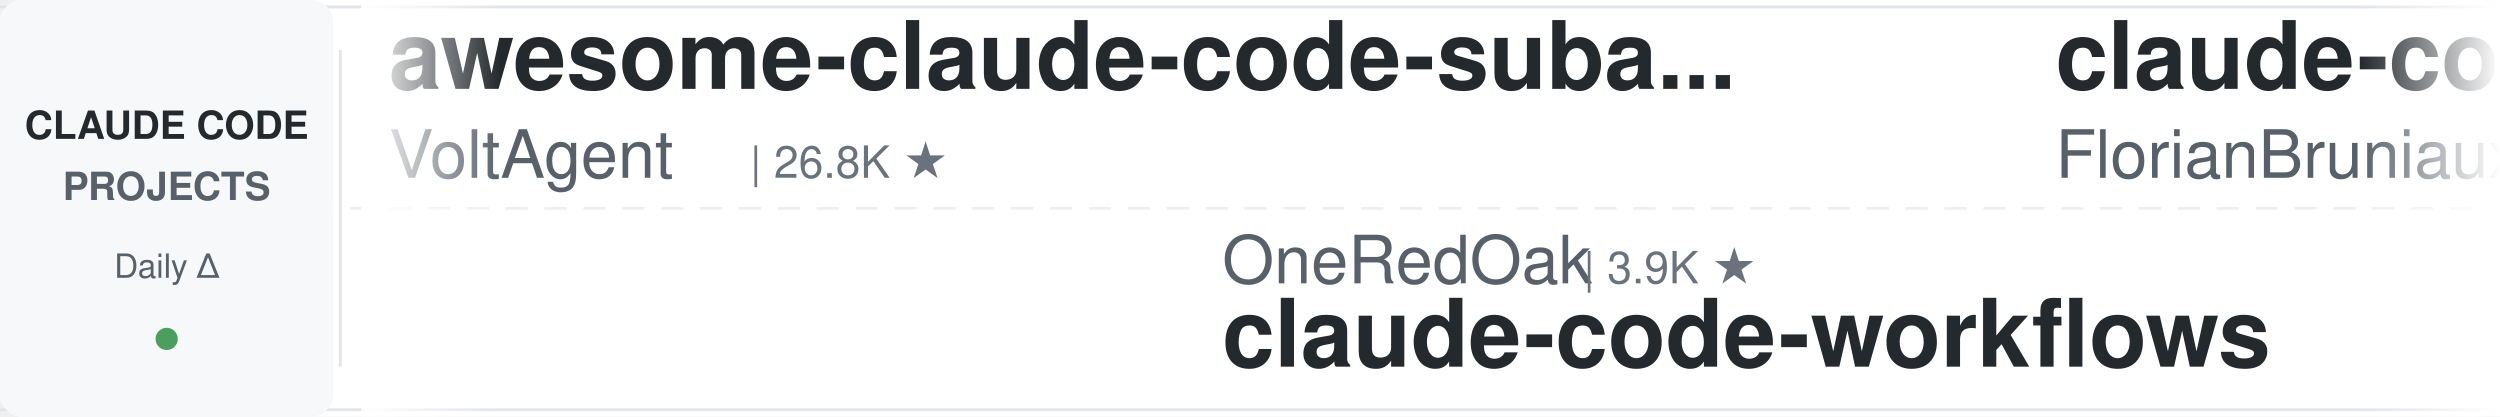
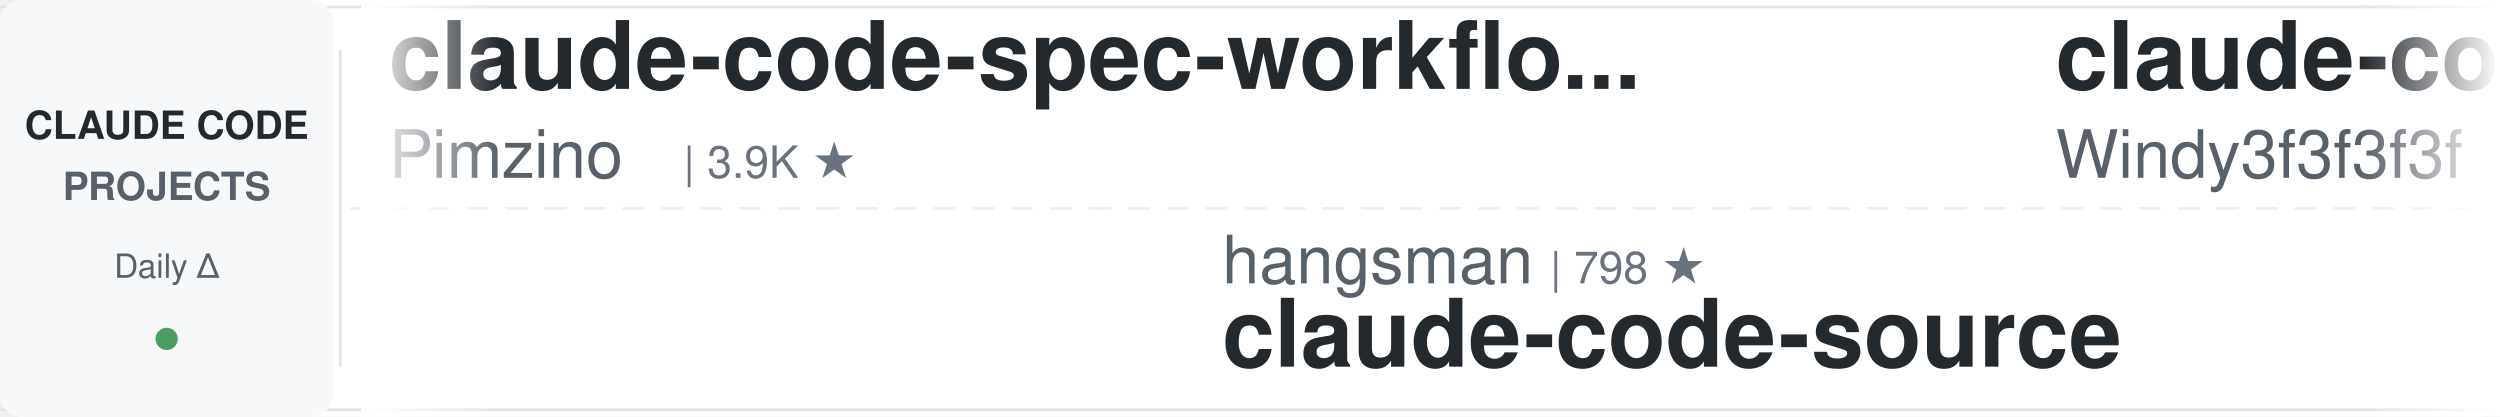
<svg xmlns="http://www.w3.org/2000/svg" width="900" height="150">
  <defs>
    <linearGradient id="leftFade" x1="0%" y1="0%" x2="100%" y2="0%">
      <stop offset="0%" style="stop-color:#ffffff;stop-opacity:1" />
      <stop offset="100%" style="stop-color:#ffffff;stop-opacity:0" />
    </linearGradient>
    <linearGradient id="rightFade" x1="0%" y1="0%" x2="100%" y2="0%">
      <stop offset="0%" style="stop-color:#ffffff;stop-opacity:0" />
      <stop offset="100%" style="stop-color:#ffffff;stop-opacity:1" />
    </linearGradient>
  </defs>
  <rect width="900" height="150" fill="#ffffff" rx="8" />
  <rect x="0" y="2" width="900" height="1" fill="#e1e4e8" />
  <rect x="0" y="147" width="900" height="1" fill="#e1e4e8" />
  <line x1="0" y1="75" x2="900" y2="75" stroke="#e1e4e8" stroke-width="1" stroke-dasharray="8 6" opacity="0.6" />
  <rect x="0" y="0" width="120" height="150" fill="#f6f8fa" rx="8" />
  <text x="60" y="50" font-family="-apple-system, BlinkMacSystemFont, 'Segoe UI', Helvetica, Arial, sans-serif" font-size="14" font-weight="600" fill="#24292e" text-anchor="middle">CLAUDE CODE</text>
  <text x="60" y="72" font-family="-apple-system, BlinkMacSystemFont, 'Segoe UI', Helvetica, Arial, sans-serif" font-size="14" font-weight="600" fill="#586069" text-anchor="middle">PROJECTS</text>
  <text x="60" y="100" font-family="-apple-system, BlinkMacSystemFont, 'Segoe UI', Helvetica, Arial, sans-serif" font-size="12" font-weight="500" fill="#586069" text-anchor="middle">Daily Δ</text>
  <circle cx="60" cy="122" r="4" fill="#22863a" opacity="0.8" />
  <rect x="122" y="18" width="1" height="114" fill="#e1e4e8" />
  <clipPath id="tickerClip">
    <rect x="130" y="0" width="770" height="150" />
  </clipPath>
  <g clip-path="url(#tickerClip)">
    <g id="tickerItems">
      <animateTransform attributeName="transform" attributeType="XML" type="translate" from="0 0" to="-3000 0" dur="54s" repeatCount="indefinite" />
      <g transform="translate(0, 0)">
-         <text x="140" y="32" font-family="-apple-system, BlinkMacSystemFont, 'Segoe UI', Helvetica, Arial, sans-serif" font-size="34" font-weight="600" fill="#24292e">awesome-claude-code-suba...</text>
-         <text x="140" y="64" font-family="-apple-system, BlinkMacSystemFont, 'Segoe UI', Helvetica, Arial, sans-serif" font-size="24" font-weight="400" fill="#586069">VoltAgent</text>
-         <text x="270" y="64" font-family="-apple-system, BlinkMacSystemFont, 'Segoe UI', Helvetica, Arial, sans-serif" font-size="16" font-weight="500" fill="#6a737d">| 26.8K ★</text>
+         <text x="140" y="32" font-family="-apple-system, BlinkMacSystemFont, 'Segoe UI', Helvetica, Arial, sans-serif" font-size="34" font-weight="600" fill="#24292e">claude-code-spec-workflo...</text>
+         <text x="140" y="64" font-family="-apple-system, BlinkMacSystemFont, 'Segoe UI', Helvetica, Arial, sans-serif" font-size="24" font-weight="400" fill="#586069">Pimzino</text>
+         <text x="246" y="64" font-family="-apple-system, BlinkMacSystemFont, 'Segoe UI', Helvetica, Arial, sans-serif" font-size="16" font-weight="500" fill="#6a737d">| 3.9K ★</text>
      </g>
      <g transform="translate(300, 0)">
-         <text x="140" y="102" font-family="-apple-system, BlinkMacSystemFont, 'Segoe UI', Helvetica, Arial, sans-serif" font-size="24" font-weight="400" fill="#586069">OneRedOak</text>
-         <text x="270" y="102" font-family="-apple-system, BlinkMacSystemFont, 'Segoe UI', Helvetica, Arial, sans-serif" font-size="16" font-weight="500" fill="#6a737d">| 3.9K ★</text>
-         <text x="140" y="132" font-family="-apple-system, BlinkMacSystemFont, 'Segoe UI', Helvetica, Arial, sans-serif" font-size="34" font-weight="600" fill="#24292e">claude-code-workflows</text>
+         <text x="140" y="102" font-family="-apple-system, BlinkMacSystemFont, 'Segoe UI', Helvetica, Arial, sans-serif" font-size="24" font-weight="400" fill="#586069">hangsman</text>
+         <text x="258" y="102" font-family="-apple-system, BlinkMacSystemFont, 'Segoe UI', Helvetica, Arial, sans-serif" font-size="16" font-weight="500" fill="#6a737d">| 798 ★</text>
+         <text x="140" y="132" font-family="-apple-system, BlinkMacSystemFont, 'Segoe UI', Helvetica, Arial, sans-serif" font-size="34" font-weight="600" fill="#24292e">claude-code-source</text>
      </g>
      <g transform="translate(600, 0)">
-         <text x="140" y="32" font-family="-apple-system, BlinkMacSystemFont, 'Segoe UI', Helvetica, Arial, sans-serif" font-size="34" font-weight="600" fill="#24292e">claude-code-ultimate-gui...</text>
-         <text x="140" y="64" font-family="-apple-system, BlinkMacSystemFont, 'Segoe UI', Helvetica, Arial, sans-serif" font-size="24" font-weight="400" fill="#586069">FlorianBruniaux</text>
-         <text x="342" y="64" font-family="-apple-system, BlinkMacSystemFont, 'Segoe UI', Helvetica, Arial, sans-serif" font-size="16" font-weight="500" fill="#6a737d">| 7.5K ★</text>
+         <text x="140" y="32" font-family="-apple-system, BlinkMacSystemFont, 'Segoe UI', Helvetica, Arial, sans-serif" font-size="34" font-weight="600" fill="#24292e">claude-code-from-scratch</text>
+         <text x="140" y="64" font-family="-apple-system, BlinkMacSystemFont, 'Segoe UI', Helvetica, Arial, sans-serif" font-size="24" font-weight="400" fill="#586069">Windy3f3f3f3f</text>
+         <text x="318" y="64" font-family="-apple-system, BlinkMacSystemFont, 'Segoe UI', Helvetica, Arial, sans-serif" font-size="16" font-weight="500" fill="#6a737d">| 2.9K ★</text>
      </g>
      <g transform="translate(900, 0)">
-         <text x="140" y="102" font-family="-apple-system, BlinkMacSystemFont, 'Segoe UI', Helvetica, Arial, sans-serif" font-size="24" font-weight="400" fill="#586069">davila7</text>
-         <text x="246" y="102" font-family="-apple-system, BlinkMacSystemFont, 'Segoe UI', Helvetica, Arial, sans-serif" font-size="16" font-weight="500" fill="#6a737d">| 34.2K ★</text>
-         <text x="140" y="132" font-family="-apple-system, BlinkMacSystemFont, 'Segoe UI', Helvetica, Arial, sans-serif" font-size="34" font-weight="600" fill="#24292e">claude-code-templates</text>
+         <text x="140" y="102" font-family="-apple-system, BlinkMacSystemFont, 'Segoe UI', Helvetica, Arial, sans-serif" font-size="24" font-weight="400" fill="#586069">FlorianBruniaux</text>
+         <text x="342" y="102" font-family="-apple-system, BlinkMacSystemFont, 'Segoe UI', Helvetica, Arial, sans-serif" font-size="16" font-weight="500" fill="#6a737d">| 7.5K ★</text>
+         <text x="140" y="132" font-family="-apple-system, BlinkMacSystemFont, 'Segoe UI', Helvetica, Arial, sans-serif" font-size="34" font-weight="600" fill="#24292e">claude-code-ultimate-gui...</text>
      </g>
      <g transform="translate(1200, 0)">
-         <text x="140" y="32" font-family="-apple-system, BlinkMacSystemFont, 'Segoe UI', Helvetica, Arial, sans-serif" font-size="34" font-weight="600" fill="#24292e">claude-code-reverse</text>
-         <text x="140" y="64" font-family="-apple-system, BlinkMacSystemFont, 'Segoe UI', Helvetica, Arial, sans-serif" font-size="24" font-weight="400" fill="#586069">Yuyz0112</text>
-         <text x="258" y="64" font-family="-apple-system, BlinkMacSystemFont, 'Segoe UI', Helvetica, Arial, sans-serif" font-size="16" font-weight="500" fill="#6a737d">| 2.5K ★</text>
+         <text x="140" y="32" font-family="-apple-system, BlinkMacSystemFont, 'Segoe UI', Helvetica, Arial, sans-serif" font-size="34" font-weight="600" fill="#24292e">everything-claude-code-z...</text>
+         <text x="140" y="64" font-family="-apple-system, BlinkMacSystemFont, 'Segoe UI', Helvetica, Arial, sans-serif" font-size="24" font-weight="400" fill="#586069">xu-xiang</text>
+         <text x="258" y="64" font-family="-apple-system, BlinkMacSystemFont, 'Segoe UI', Helvetica, Arial, sans-serif" font-size="16" font-weight="500" fill="#6a737d">| 2.0K ★</text>
      </g>
      <g transform="translate(1500, 0)">
-         <text x="140" y="102" font-family="-apple-system, BlinkMacSystemFont, 'Segoe UI', Helvetica, Arial, sans-serif" font-size="24" font-weight="400" fill="#586069">Pimzino</text>
-         <text x="246" y="102" font-family="-apple-system, BlinkMacSystemFont, 'Segoe UI', Helvetica, Arial, sans-serif" font-size="16" font-weight="500" fill="#6a737d">| 3.9K ★</text>
-         <text x="140" y="132" font-family="-apple-system, BlinkMacSystemFont, 'Segoe UI', Helvetica, Arial, sans-serif" font-size="34" font-weight="600" fill="#24292e">claude-code-spec-workflo...</text>
+         <text x="140" y="102" font-family="-apple-system, BlinkMacSystemFont, 'Segoe UI', Helvetica, Arial, sans-serif" font-size="24" font-weight="400" fill="#586069">ChrisWiles</text>
+         <text x="282" y="102" font-family="-apple-system, BlinkMacSystemFont, 'Segoe UI', Helvetica, Arial, sans-serif" font-size="16" font-weight="500" fill="#6a737d">| 6.1K ★</text>
+         <text x="140" y="132" font-family="-apple-system, BlinkMacSystemFont, 'Segoe UI', Helvetica, Arial, sans-serif" font-size="34" font-weight="600" fill="#24292e">claude-code-showcase</text>
      </g>
      <g transform="translate(1800, 0)">
-         <text x="140" y="32" font-family="-apple-system, BlinkMacSystemFont, 'Segoe UI', Helvetica, Arial, sans-serif" font-size="34" font-weight="600" fill="#24292e">Claude-Code-Quest</text>
-         <text x="140" y="64" font-family="-apple-system, BlinkMacSystemFont, 'Segoe UI', Helvetica, Arial, sans-serif" font-size="24" font-weight="400" fill="#586069">wesammustafa</text>
-         <text x="306" y="64" font-family="-apple-system, BlinkMacSystemFont, 'Segoe UI', Helvetica, Arial, sans-serif" font-size="16" font-weight="500" fill="#6a737d">| 3.7K ★</text>
+         <text x="140" y="32" font-family="-apple-system, BlinkMacSystemFont, 'Segoe UI', Helvetica, Arial, sans-serif" font-size="34" font-weight="600" fill="#24292e">Open-ClaudeCode</text>
+         <text x="140" y="64" font-family="-apple-system, BlinkMacSystemFont, 'Segoe UI', Helvetica, Arial, sans-serif" font-size="24" font-weight="400" fill="#586069">LING71671</text>
+         <text x="270" y="64" font-family="-apple-system, BlinkMacSystemFont, 'Segoe UI', Helvetica, Arial, sans-serif" font-size="16" font-weight="500" fill="#6a737d">| 996 ★</text>
      </g>
      <g transform="translate(2100, 0)">
-         <text x="140" y="102" font-family="-apple-system, BlinkMacSystemFont, 'Segoe UI', Helvetica, Arial, sans-serif" font-size="24" font-weight="400" fill="#586069">ccplugins</text>
-         <text x="270" y="102" font-family="-apple-system, BlinkMacSystemFont, 'Segoe UI', Helvetica, Arial, sans-serif" font-size="16" font-weight="500" fill="#6a737d">| 1.0K ★</text>
-         <text x="140" y="132" font-family="-apple-system, BlinkMacSystemFont, 'Segoe UI', Helvetica, Arial, sans-serif" font-size="34" font-weight="600" fill="#24292e">awesome-claude-code-plug...</text>
+         <text x="140" y="102" font-family="-apple-system, BlinkMacSystemFont, 'Segoe UI', Helvetica, Arial, sans-serif" font-size="24" font-weight="400" fill="#586069">huangserva</text>
+         <text x="282" y="102" font-family="-apple-system, BlinkMacSystemFont, 'Segoe UI', Helvetica, Arial, sans-serif" font-size="16" font-weight="500" fill="#6a737d">| 635 ★</text>
+         <text x="140" y="132" font-family="-apple-system, BlinkMacSystemFont, 'Segoe UI', Helvetica, Arial, sans-serif" font-size="34" font-weight="600" fill="#24292e">claude-code-cli</text>
      </g>
      <g transform="translate(2400, 0)">
-         <text x="140" y="32" font-family="-apple-system, BlinkMacSystemFont, 'Segoe UI', Helvetica, Arial, sans-serif" font-size="34" font-weight="600" fill="#24292e">claude-code-tudou</text>
-         <text x="140" y="64" font-family="-apple-system, BlinkMacSystemFont, 'Segoe UI', Helvetica, Arial, sans-serif" font-size="24" font-weight="400" fill="#586069">AICoderTudou</text>
-         <text x="306" y="64" font-family="-apple-system, BlinkMacSystemFont, 'Segoe UI', Helvetica, Arial, sans-serif" font-size="16" font-weight="500" fill="#6a737d">| 493 ★</text>
+         <text x="140" y="32" font-family="-apple-system, BlinkMacSystemFont, 'Segoe UI', Helvetica, Arial, sans-serif" font-size="34" font-weight="600" fill="#24292e">pi-vs-claude-code</text>
+         <text x="140" y="64" font-family="-apple-system, BlinkMacSystemFont, 'Segoe UI', Helvetica, Arial, sans-serif" font-size="24" font-weight="400" fill="#586069">disler</text>
+         <text x="234" y="64" font-family="-apple-system, BlinkMacSystemFont, 'Segoe UI', Helvetica, Arial, sans-serif" font-size="16" font-weight="500" fill="#6a737d">| 1.7K ★</text>
      </g>
      <g transform="translate(2700, 0)">
-         <text x="140" y="102" font-family="-apple-system, BlinkMacSystemFont, 'Segoe UI', Helvetica, Arial, sans-serif" font-size="24" font-weight="400" fill="#586069">1rgs</text>
-         <text x="210" y="102" font-family="-apple-system, BlinkMacSystemFont, 'Segoe UI', Helvetica, Arial, sans-serif" font-size="16" font-weight="500" fill="#6a737d">| 3.8K ★</text>
-         <text x="140" y="132" font-family="-apple-system, BlinkMacSystemFont, 'Segoe UI', Helvetica, Arial, sans-serif" font-size="34" font-weight="600" fill="#24292e">claude-code-proxy</text>
+         <text x="140" y="102" font-family="-apple-system, BlinkMacSystemFont, 'Segoe UI', Helvetica, Arial, sans-serif" font-size="24" font-weight="400" fill="#586069">wanshuiyin</text>
+         <text x="282" y="102" font-family="-apple-system, BlinkMacSystemFont, 'Segoe UI', Helvetica, Arial, sans-serif" font-size="16" font-weight="500" fill="#6a737d">| 20.0K ★</text>
+         <text x="140" y="132" font-family="-apple-system, BlinkMacSystemFont, 'Segoe UI', Helvetica, Arial, sans-serif" font-size="34" font-weight="600" fill="#24292e">Auto-claude-code-researc...</text>
      </g>
      <g transform="translate(3000, 0)">
-         <text x="140" y="32" font-family="-apple-system, BlinkMacSystemFont, 'Segoe UI', Helvetica, Arial, sans-serif" font-size="34" font-weight="600" fill="#24292e">awesome-claude-code-suba...</text>
-         <text x="140" y="64" font-family="-apple-system, BlinkMacSystemFont, 'Segoe UI', Helvetica, Arial, sans-serif" font-size="24" font-weight="400" fill="#586069">VoltAgent</text>
-         <text x="270" y="64" font-family="-apple-system, BlinkMacSystemFont, 'Segoe UI', Helvetica, Arial, sans-serif" font-size="16" font-weight="500" fill="#6a737d">| 26.8K ★</text>
+         <text x="140" y="32" font-family="-apple-system, BlinkMacSystemFont, 'Segoe UI', Helvetica, Arial, sans-serif" font-size="34" font-weight="600" fill="#24292e">claude-code-spec-workflo...</text>
+         <text x="140" y="64" font-family="-apple-system, BlinkMacSystemFont, 'Segoe UI', Helvetica, Arial, sans-serif" font-size="24" font-weight="400" fill="#586069">Pimzino</text>
+         <text x="246" y="64" font-family="-apple-system, BlinkMacSystemFont, 'Segoe UI', Helvetica, Arial, sans-serif" font-size="16" font-weight="500" fill="#6a737d">| 3.9K ★</text>
      </g>
      <g transform="translate(3300, 0)">
-         <text x="140" y="102" font-family="-apple-system, BlinkMacSystemFont, 'Segoe UI', Helvetica, Arial, sans-serif" font-size="24" font-weight="400" fill="#586069">OneRedOak</text>
-         <text x="270" y="102" font-family="-apple-system, BlinkMacSystemFont, 'Segoe UI', Helvetica, Arial, sans-serif" font-size="16" font-weight="500" fill="#6a737d">| 3.9K ★</text>
-         <text x="140" y="132" font-family="-apple-system, BlinkMacSystemFont, 'Segoe UI', Helvetica, Arial, sans-serif" font-size="34" font-weight="600" fill="#24292e">claude-code-workflows</text>
+         <text x="140" y="102" font-family="-apple-system, BlinkMacSystemFont, 'Segoe UI', Helvetica, Arial, sans-serif" font-size="24" font-weight="400" fill="#586069">hangsman</text>
+         <text x="258" y="102" font-family="-apple-system, BlinkMacSystemFont, 'Segoe UI', Helvetica, Arial, sans-serif" font-size="16" font-weight="500" fill="#6a737d">| 798 ★</text>
+         <text x="140" y="132" font-family="-apple-system, BlinkMacSystemFont, 'Segoe UI', Helvetica, Arial, sans-serif" font-size="34" font-weight="600" fill="#24292e">claude-code-source</text>
      </g>
      <g transform="translate(3600, 0)">
-         <text x="140" y="32" font-family="-apple-system, BlinkMacSystemFont, 'Segoe UI', Helvetica, Arial, sans-serif" font-size="34" font-weight="600" fill="#24292e">claude-code-ultimate-gui...</text>
-         <text x="140" y="64" font-family="-apple-system, BlinkMacSystemFont, 'Segoe UI', Helvetica, Arial, sans-serif" font-size="24" font-weight="400" fill="#586069">FlorianBruniaux</text>
-         <text x="342" y="64" font-family="-apple-system, BlinkMacSystemFont, 'Segoe UI', Helvetica, Arial, sans-serif" font-size="16" font-weight="500" fill="#6a737d">| 7.5K ★</text>
+         <text x="140" y="32" font-family="-apple-system, BlinkMacSystemFont, 'Segoe UI', Helvetica, Arial, sans-serif" font-size="34" font-weight="600" fill="#24292e">claude-code-from-scratch</text>
+         <text x="140" y="64" font-family="-apple-system, BlinkMacSystemFont, 'Segoe UI', Helvetica, Arial, sans-serif" font-size="24" font-weight="400" fill="#586069">Windy3f3f3f3f</text>
+         <text x="318" y="64" font-family="-apple-system, BlinkMacSystemFont, 'Segoe UI', Helvetica, Arial, sans-serif" font-size="16" font-weight="500" fill="#6a737d">| 2.9K ★</text>
      </g>
      <g transform="translate(3900, 0)">
-         <text x="140" y="102" font-family="-apple-system, BlinkMacSystemFont, 'Segoe UI', Helvetica, Arial, sans-serif" font-size="24" font-weight="400" fill="#586069">davila7</text>
-         <text x="246" y="102" font-family="-apple-system, BlinkMacSystemFont, 'Segoe UI', Helvetica, Arial, sans-serif" font-size="16" font-weight="500" fill="#6a737d">| 34.2K ★</text>
-         <text x="140" y="132" font-family="-apple-system, BlinkMacSystemFont, 'Segoe UI', Helvetica, Arial, sans-serif" font-size="34" font-weight="600" fill="#24292e">claude-code-templates</text>
+         <text x="140" y="102" font-family="-apple-system, BlinkMacSystemFont, 'Segoe UI', Helvetica, Arial, sans-serif" font-size="24" font-weight="400" fill="#586069">FlorianBruniaux</text>
+         <text x="342" y="102" font-family="-apple-system, BlinkMacSystemFont, 'Segoe UI', Helvetica, Arial, sans-serif" font-size="16" font-weight="500" fill="#6a737d">| 7.5K ★</text>
+         <text x="140" y="132" font-family="-apple-system, BlinkMacSystemFont, 'Segoe UI', Helvetica, Arial, sans-serif" font-size="34" font-weight="600" fill="#24292e">claude-code-ultimate-gui...</text>
      </g>
    </g>
  </g>
  <rect x="130" y="0" width="50" height="150" fill="url(#leftFade)" />
  <rect x="850" y="0" width="50" height="150" fill="url(#rightFade)" />
</svg>
